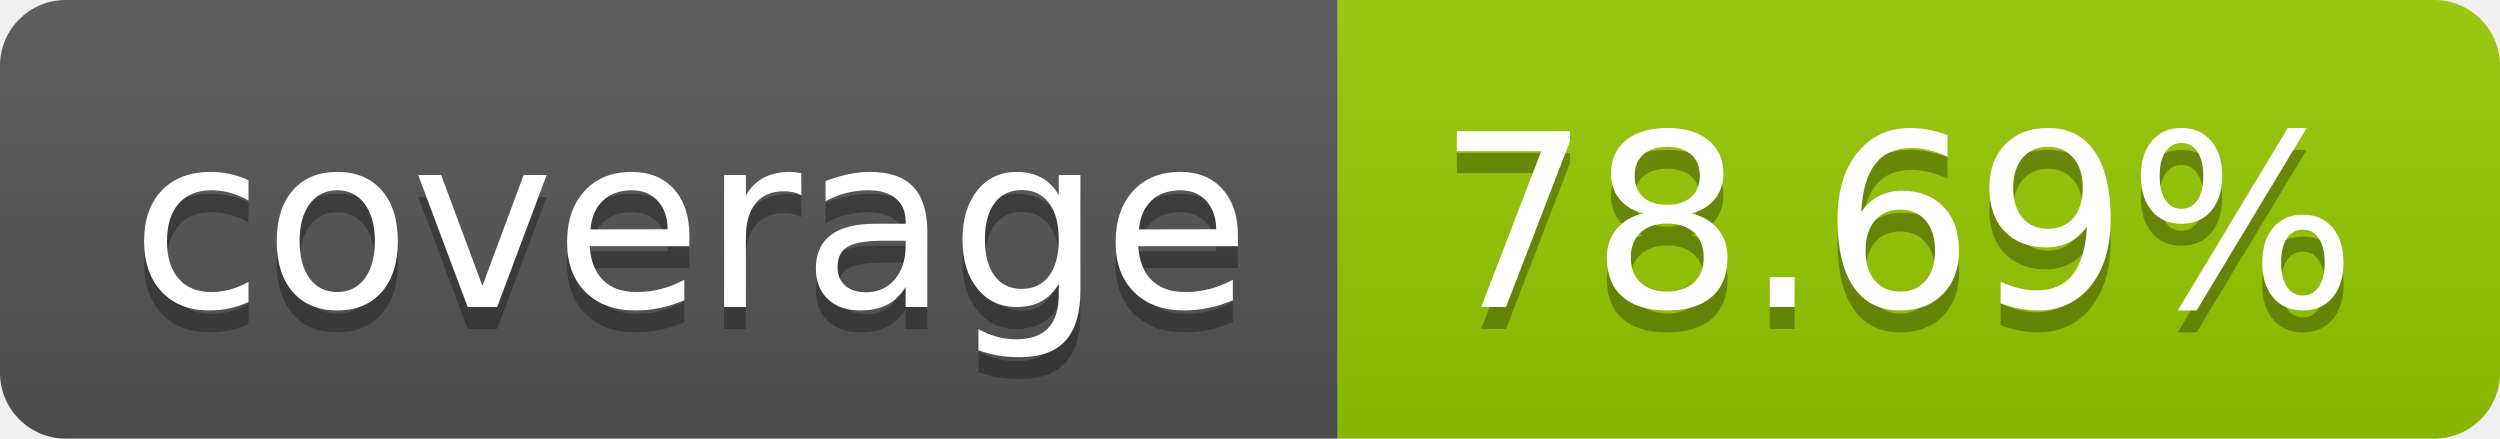
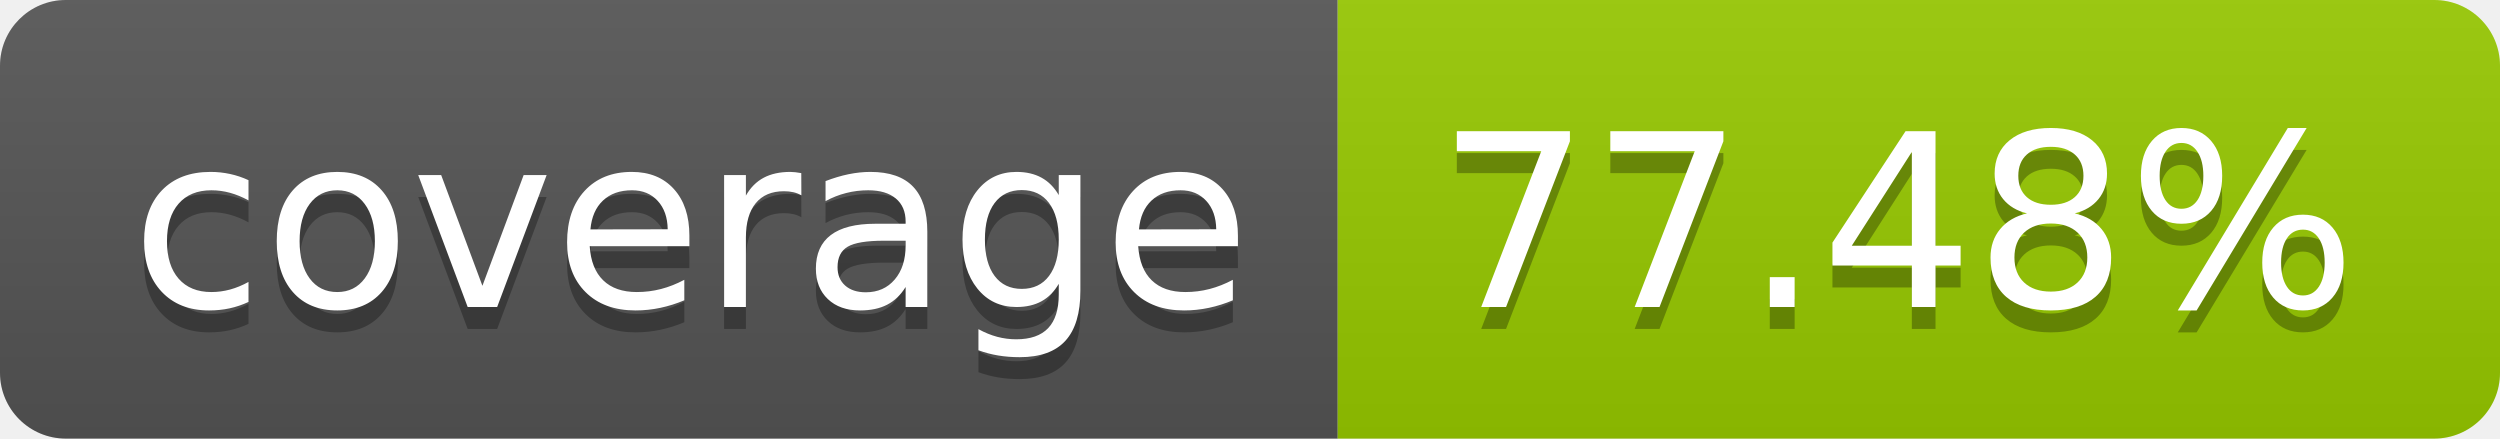
- <svg xmlns="http://www.w3.org/2000/svg" width="114" height="20" role="img" aria-label="coverage: 78.69%">
+ <svg xmlns="http://www.w3.org/2000/svg" width="114" height="20" role="img" aria-label="coverage: 77.48%">
  <linearGradient id="s" x2="0" y2="100%">
    <stop offset="0" stop-color="#bbb" stop-opacity=".1" />
    <stop offset="1" stop-opacity=".1" />
  </linearGradient>
  <clipPath id="r">
    <rect width="114" height="20" rx="3" fill="#fff" />
  </clipPath>
  <g clip-path="url(#r)">
    <rect width="61" height="20" fill="#555" />
    <rect x="61" width="53" height="20" fill="#97ca00" />
    <rect width="114" height="20" fill="url(#s)" />
  </g>
  <g fill="#fff" text-anchor="middle" font-family="Verdana,Geneva,DejaVu Sans,sans-serif" text-rendering="geometricPrecision" font-size="110">
    <text aria-hidden="true" x="315" y="150" fill="#010101" fill-opacity=".3" transform="scale(.1)" textLength="510">coverage</text>
    <text x="315" y="140" transform="scale(.1)" fill="#fff" textLength="510">coverage</text>
-     <text aria-hidden="true" x="865" y="150" fill="#010101" fill-opacity=".3" transform="scale(.1)" textLength="430">78.69%</text>
-     <text x="865" y="140" transform="scale(.1)" fill="#fff" textLength="430">78.69%</text>
+     <text aria-hidden="true" x="865" y="150" fill="#010101" fill-opacity=".3" transform="scale(.1)" textLength="430">77.48%</text>
+     <text x="865" y="140" transform="scale(.1)" fill="#fff" textLength="430">77.48%</text>
  </g>
</svg>
